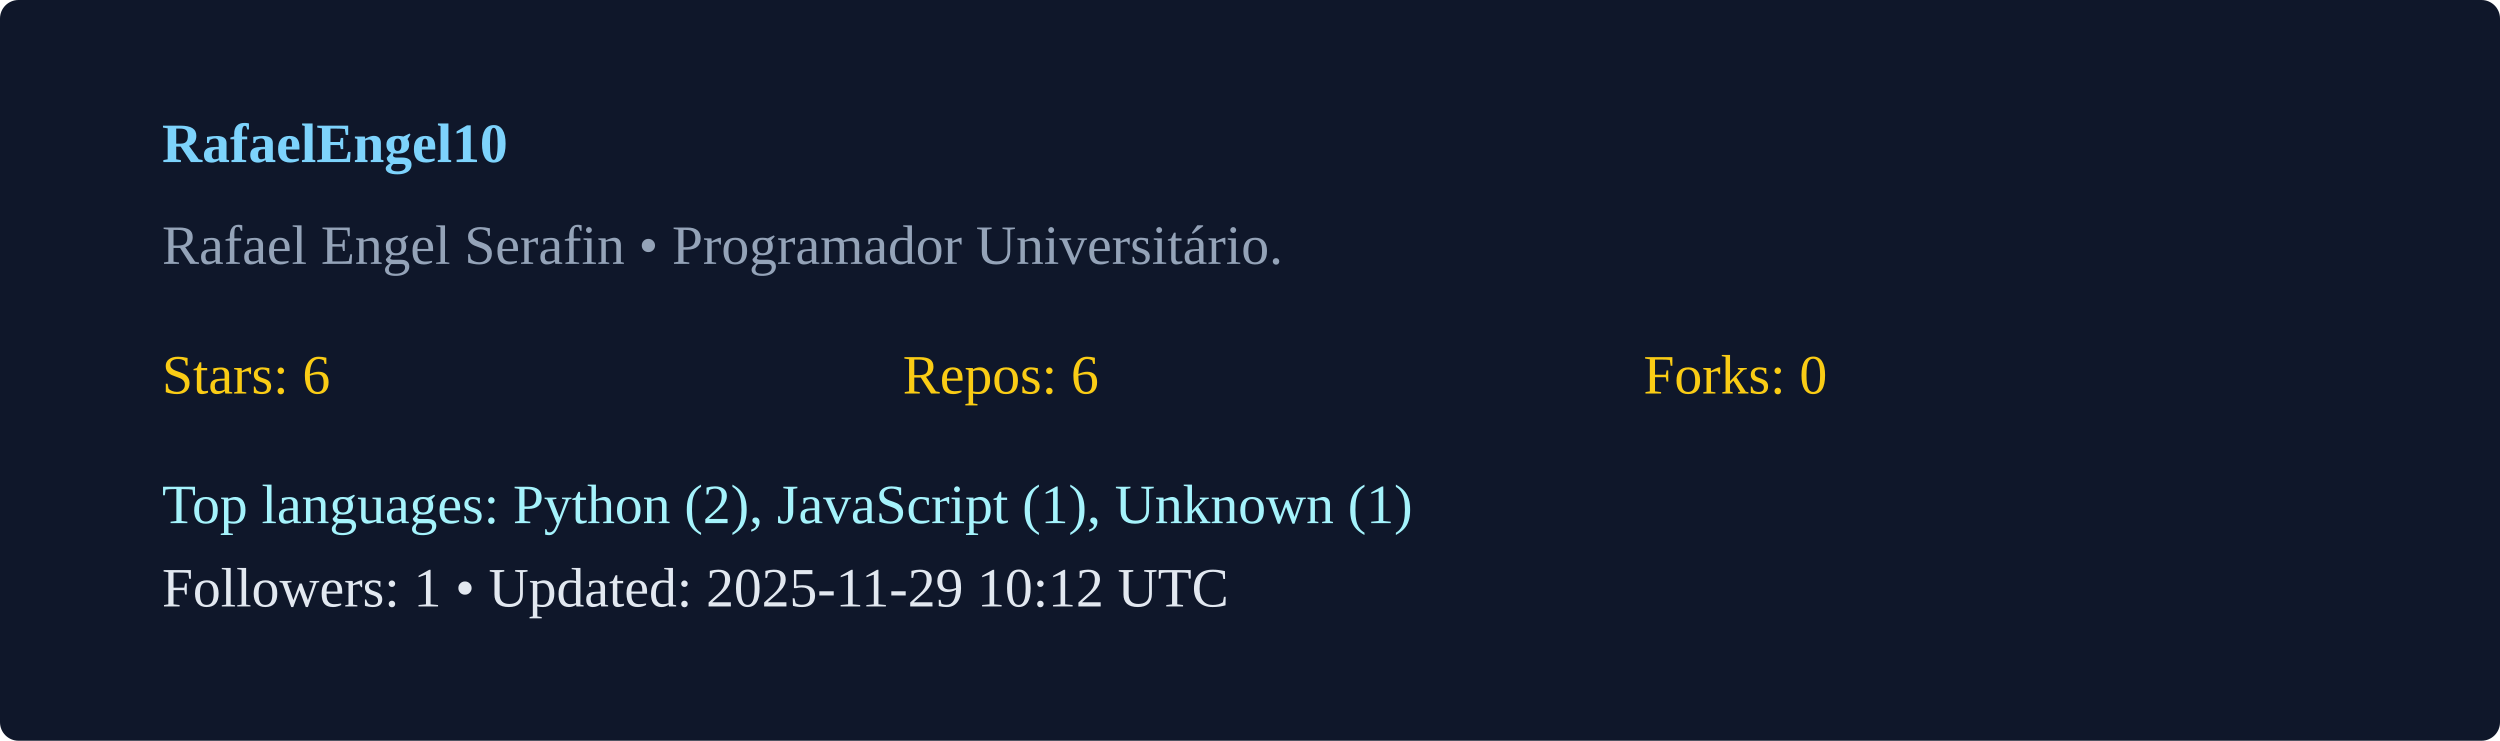
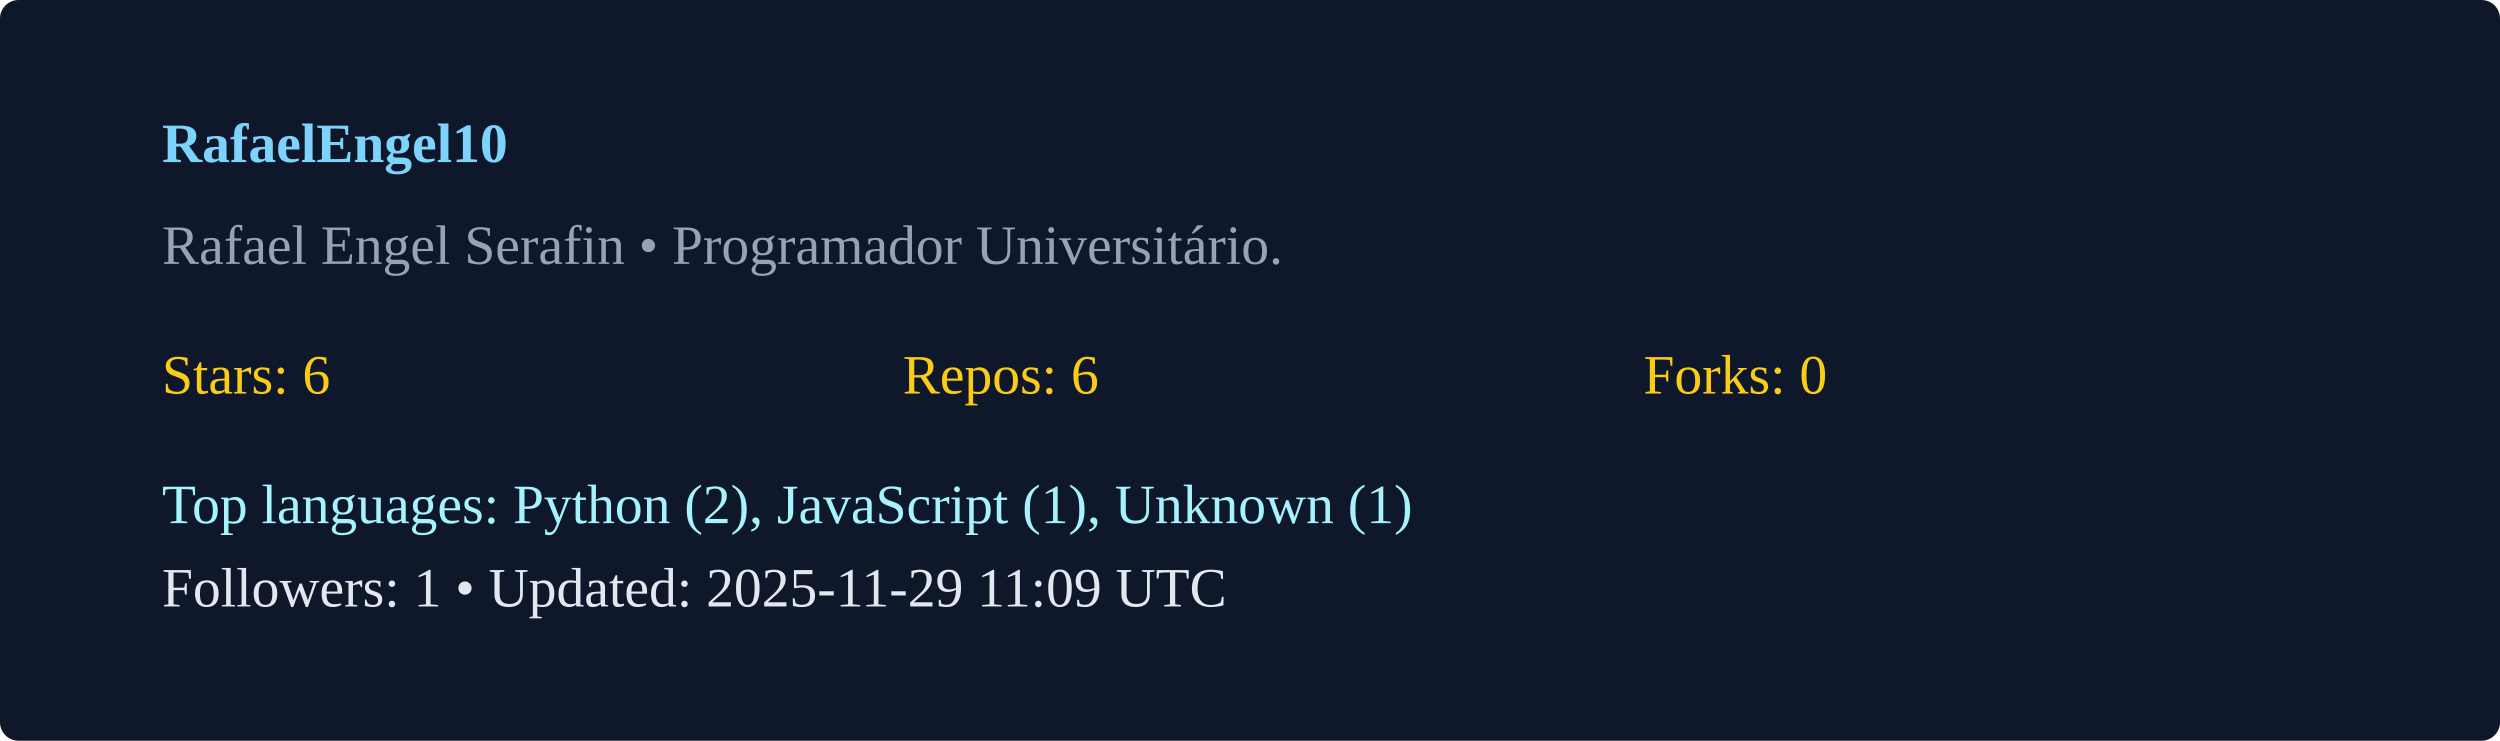
<svg xmlns="http://www.w3.org/2000/svg" width="540" height="160" viewBox="0 0 540 160">
  <rect width="100%" height="100%" rx="4" fill="#0f172a" />
  <g transform="translate(35,35)">
    <text x="0" y="0" fill="#7dd3fc" font-weight="600">RafaelEngel10</text>
    <text x="0" y="22" fill="#94a3b8">Rafael Engel Serafin  • Programador Universitário. </text>
    <g transform="translate(0,50)">
      <text x="0" y="0" fill="#facc15">Stars: 6</text>
      <text x="160" y="0" fill="#facc15">Repos: 6</text>
      <text x="320" y="0" fill="#facc15">Forks: 0</text>
      <text x="0" y="28" fill="#a5f3fc">Top languages: Python (2), JavaScript (1), Unknown (1)</text>
-       <text x="0" y="46" fill="#e2e8f0">Followers: 1 • Updated: 2025-11-29 10:12 UTC</text>
+       <text x="0" y="46" fill="#e2e8f0">Followers: 1 • Updated: 2025-11-29 11:09 UTC</text>
    </g>
  </g>
</svg>
